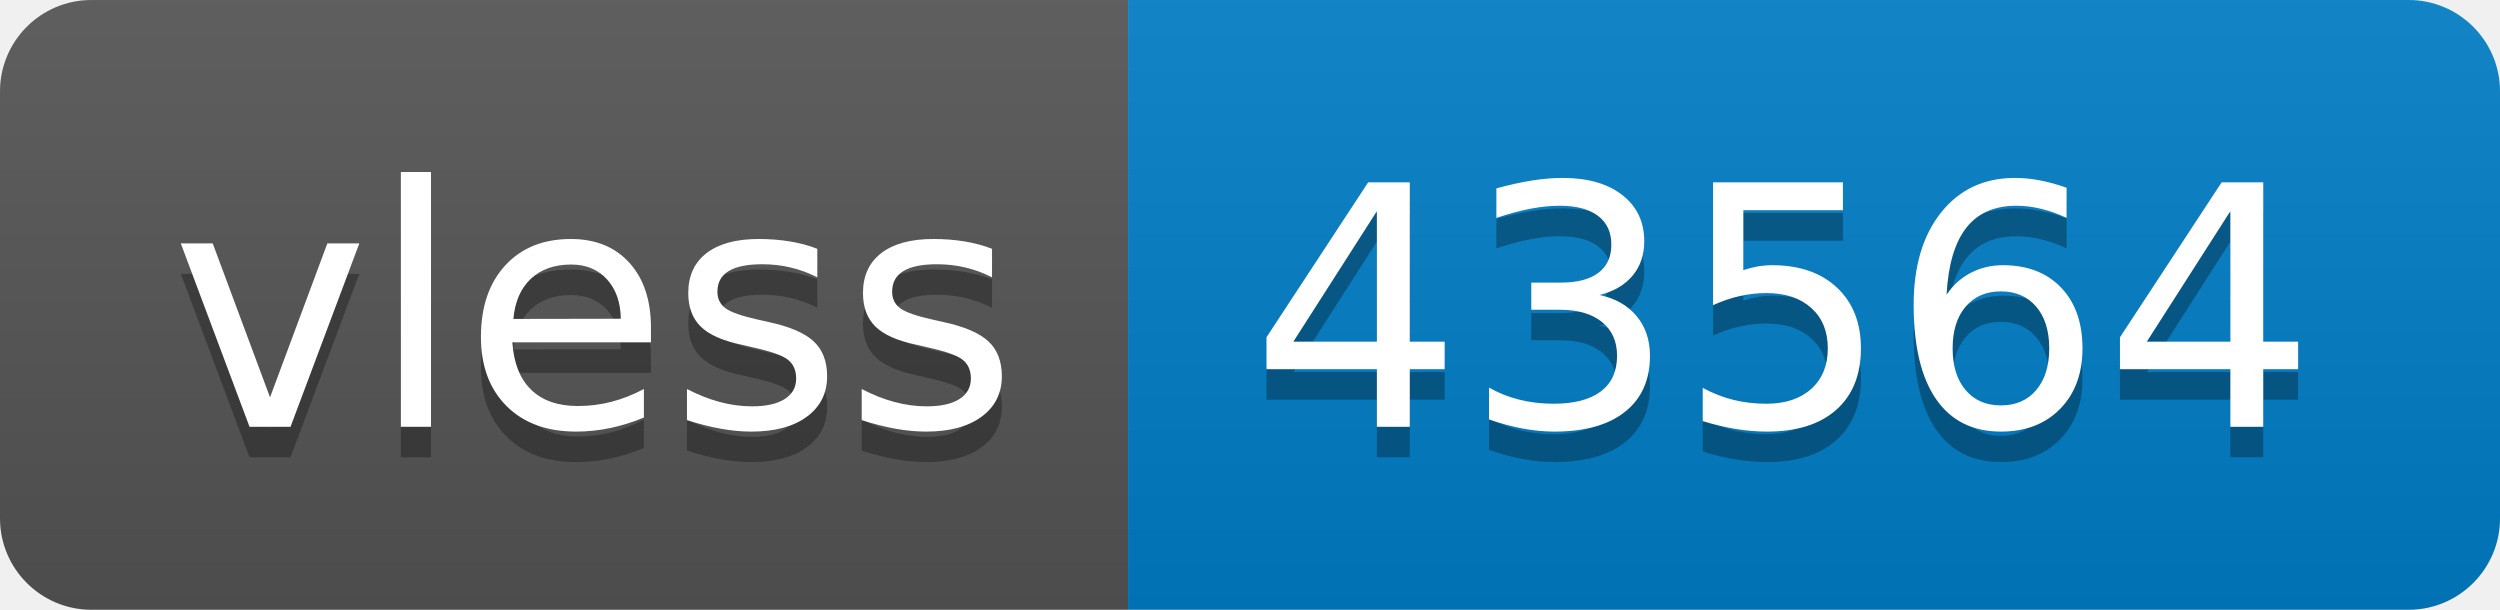
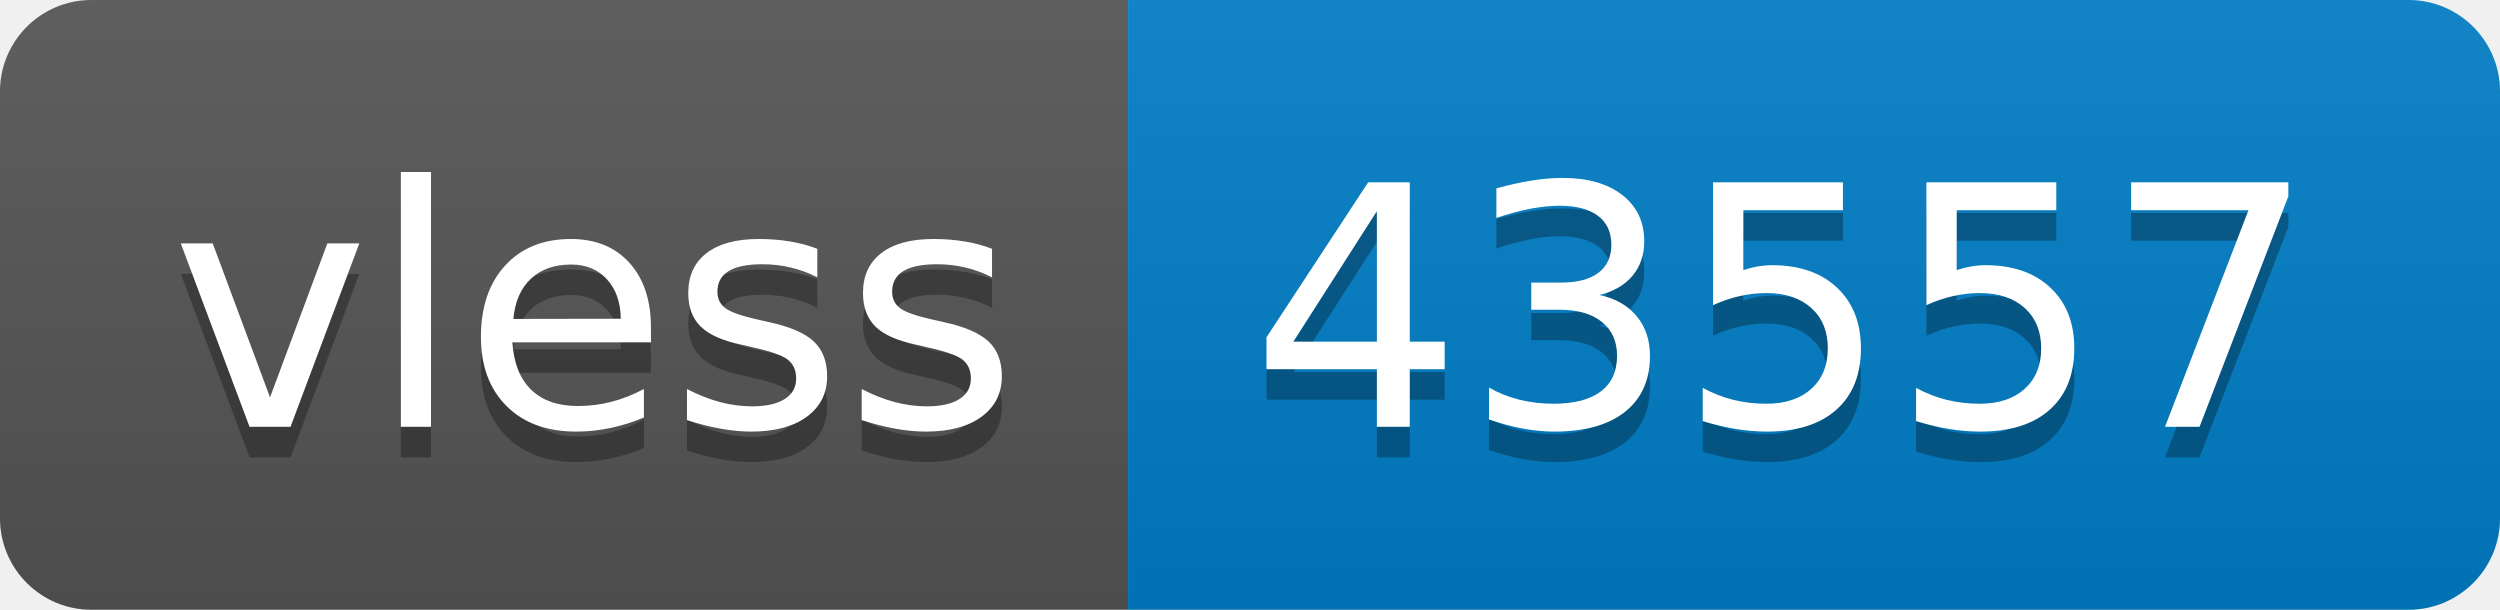
- <svg xmlns="http://www.w3.org/2000/svg" width="82" height="20" role="img" aria-label="vless: 43564">
+ <svg xmlns="http://www.w3.org/2000/svg" width="82" height="20" role="img" aria-label="vless: 43557">
  <linearGradient id="s" x2="0" y2="100%">
    <stop offset="0" stop-color="#bbb" stop-opacity=".1" />
    <stop offset="1" stop-opacity=".1" />
  </linearGradient>
  <clipPath id="r">
    <rect width="82" height="20" rx="3" fill="#fff" />
  </clipPath>
  <g clip-path="url(#r)">
    <rect width="37" height="20" fill="#555" />
    <rect x="37" width="45" height="20" fill="#007ec6" />
    <rect width="82" height="20" fill="url(#s)" />
  </g>
  <g fill="#fff" text-anchor="middle" font-family="Verdana,Geneva,DejaVu Sans,sans-serif" text-rendering="geometricPrecision" font-size="110">
    <text aria-hidden="true" x="195" y="150" fill="#010101" fill-opacity=".3" transform="scale(.1)" textLength="270">vless</text>
    <text x="195" y="140" transform="scale(.1)" fill="#fff" textLength="270">vless</text>
-     <text aria-hidden="true" x="585" y="150" fill="#010101" fill-opacity=".3" transform="scale(.1)" textLength="350">43564</text>
-     <text x="585" y="140" transform="scale(.1)" fill="#fff" textLength="350">43564</text>
+     <text aria-hidden="true" x="585" y="150" fill="#010101" fill-opacity=".3" transform="scale(.1)" textLength="350">43557</text>
+     <text x="585" y="140" transform="scale(.1)" fill="#fff" textLength="350">43557</text>
  </g>
</svg>
